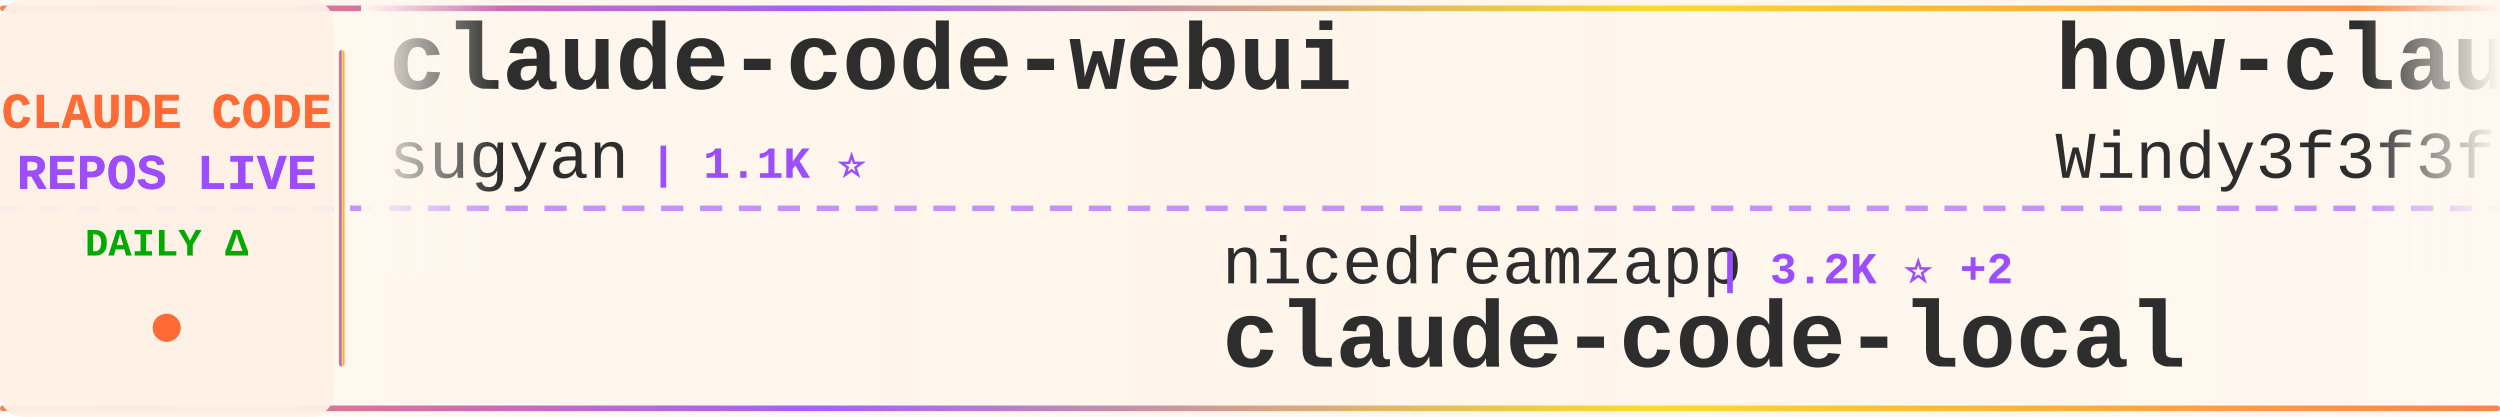
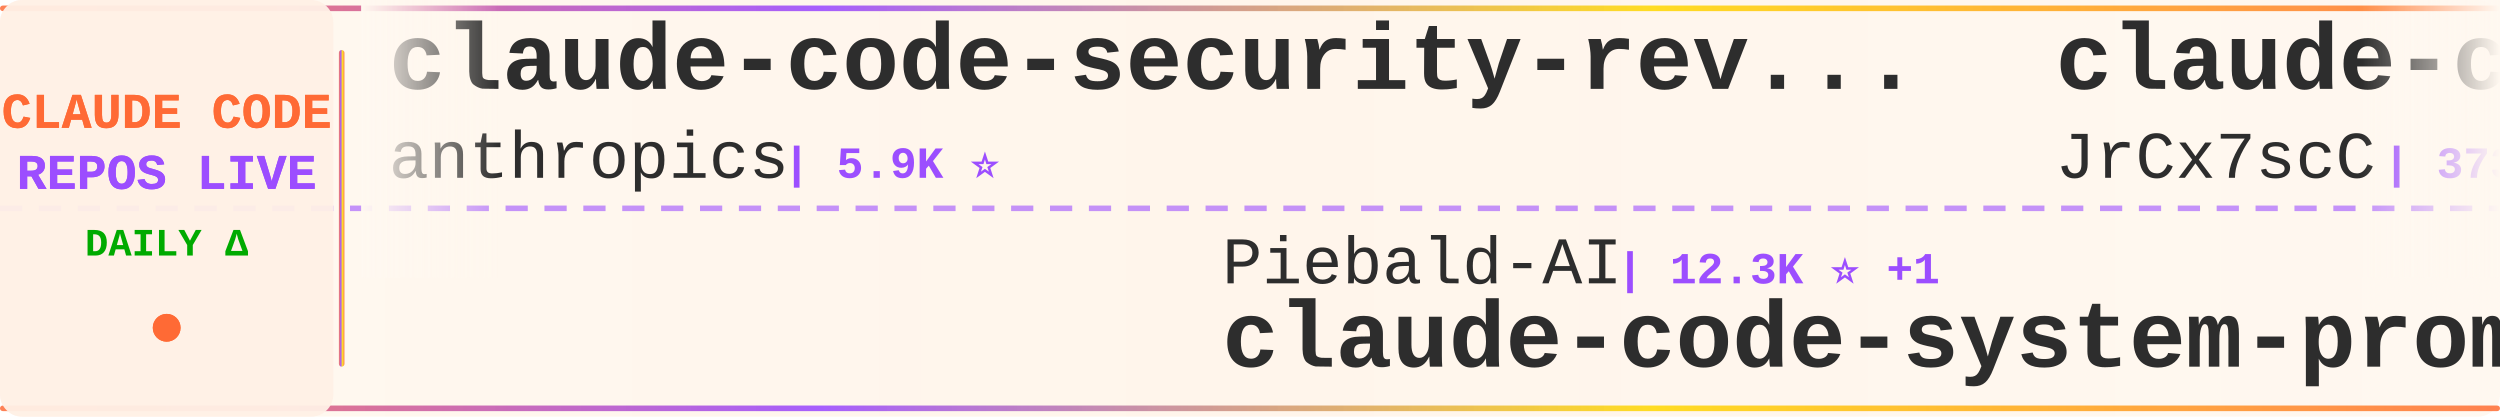
<svg xmlns="http://www.w3.org/2000/svg" width="900" height="150">
  <defs>
    <linearGradient id="tickerBg" x1="0%" y1="0%" x2="100%" y2="0%">
      <stop offset="0%" style="stop-color:#fff8f0;stop-opacity:0.98" />
      <stop offset="50%" style="stop-color:#fff5eb;stop-opacity:1" />
      <stop offset="100%" style="stop-color:#fff8f0;stop-opacity:0.98" />
    </linearGradient>
    <linearGradient id="borderGrad" x1="0%" y1="0%" x2="100%" y2="0%">
      <stop offset="0%" style="stop-color:#FF6B35;stop-opacity:0.85">
        <animate attributeName="stop-opacity" values="0.85;1;0.85" dur="2s" repeatCount="indefinite" />
      </stop>
      <stop offset="33%" style="stop-color:#9C4EFF;stop-opacity:0.9">
        <animate attributeName="stop-opacity" values="0.9;1;0.9" dur="2.2s" repeatCount="indefinite" />
      </stop>
      <stop offset="66%" style="stop-color:#FFD700;stop-opacity:0.85">
        <animate attributeName="stop-opacity" values="0.85;1;0.85" dur="1.8s" repeatCount="indefinite" />
      </stop>
      <stop offset="100%" style="stop-color:#FF6B35;stop-opacity:0.85">
        <animate attributeName="stop-opacity" values="0.85;1;0.85" dur="2s" repeatCount="indefinite" />
      </stop>
    </linearGradient>
    <filter id="textGlow">
      <feGaussianBlur stdDeviation="0.15" result="coloredBlur" />
      <feMerge>
        <feMergeNode in="coloredBlur" />
        <feMergeNode in="SourceGraphic" />
      </feMerge>
    </filter>
    <filter id="metricGlow">
      <feGaussianBlur stdDeviation="0.2" result="coloredBlur" />
      <feMerge>
        <feMergeNode in="coloredBlur" />
        <feMergeNode in="SourceGraphic" />
      </feMerge>
    </filter>
    <linearGradient id="leftFade" x1="0%" y1="0%" x2="100%" y2="0%">
      <stop offset="0%" style="stop-color:#fff8f0;stop-opacity:1" />
      <stop offset="100%" style="stop-color:#fff8f0;stop-opacity:0" />
    </linearGradient>
    <linearGradient id="rightFade" x1="0%" y1="0%" x2="100%" y2="0%">
      <stop offset="0%" style="stop-color:#fff8f0;stop-opacity:0" />
      <stop offset="100%" style="stop-color:#fff8f0;stop-opacity:1" />
    </linearGradient>
  </defs>
  <rect width="900" height="150" fill="url(#tickerBg)" rx="8" />
  <rect x="0" y="2" width="900" height="2" fill="url(#borderGrad)" rx="1" />
  <rect x="0" y="146" width="900" height="2" fill="url(#borderGrad)" rx="1" />
  <line x1="0" y1="75" x2="900" y2="75" stroke="#9C4EFF" stroke-width="2" stroke-dasharray="8 6" opacity="0.6" />
  <rect x="0" y="0" width="120" height="150" fill="#fff0e6" opacity="0.95" rx="8" />
  <text x="60" y="46" font-family="'Courier New', monospace" font-size="18" font-weight="bold" fill="#FF6B35" text-anchor="middle" filter="url(#textGlow)">
    CLAUDE CODE
  </text>
  <text x="60" y="68" font-family="'Courier New', monospace" font-size="18" font-weight="bold" fill="#9C4EFF" text-anchor="middle" filter="url(#textGlow)">
    REPOS LIVE
  </text>
  <text x="60" y="92" font-family="'Courier New', monospace" font-size="14" font-weight="bold" fill="#00aa00" text-anchor="middle">
    DAILY Δ
  </text>
  <circle cx="60" cy="118" r="5" fill="#FF6B35" filter="url(#metricGlow)">
    <animate attributeName="r" values="4;6;4" dur="1.5s" repeatCount="indefinite" />
    <animate attributeName="opacity" values="0.6;1;0.6" dur="1.5s" repeatCount="indefinite" />
  </circle>
  <rect x="122" y="18" width="2" height="114" fill="url(#borderGrad)" rx="1" />
  <clipPath id="tickerClip">
    <rect x="130" y="0" width="770" height="150" />
  </clipPath>
  <g clip-path="url(#tickerClip)">
    <g id="tickerItems">
      <animateTransform attributeName="transform" attributeType="XML" type="translate" from="0 0" to="-3000 0" dur="54s" repeatCount="indefinite" />
      <g transform="translate(0, 0)">
-         <text x="140" y="32" font-family="'Courier New', monospace" font-size="34" font-weight="bold" fill="#2d2d2d">claude-code-webui</text>
-         <text x="140" y="64" font-family="'Courier New', monospace" font-size="24" font-weight="normal" fill="#2d2d2d" opacity="1.0">sugyan</text>
-         <text x="234" y="64" font-family="'Courier New', monospace" font-size="16" font-weight="bold" fill="#9C4EFF"> | 1.1K ⭐</text>
+         <text x="140" y="32" font-family="'Courier New', monospace" font-size="34" font-weight="bold" fill="#2d2d2d">claude-code-security-rev...</text>
+         <text x="140" y="64" font-family="'Courier New', monospace" font-size="24" font-weight="normal" fill="#2d2d2d" opacity="1.0">anthropics</text>
+         <text x="282" y="64" font-family="'Courier New', monospace" font-size="16" font-weight="bold" fill="#9C4EFF"> | 5.9K ⭐</text>
      </g>
      <g transform="translate(300, 0)">
-         <text x="140" y="102" font-family="'Courier New', monospace" font-size="24" font-weight="normal" fill="#2d2d2d" opacity="1.0">nicedreamzapp</text>
-         <text x="318" y="102" font-family="'Courier New', monospace" font-size="16" font-weight="bold" fill="#9C4EFF"> | 3.2K ⭐ +2</text>
-         <text x="140" y="132" font-family="'Courier New', monospace" font-size="34" font-weight="bold" fill="#2d2d2d">claude-code-local</text>
+         <text x="140" y="102" font-family="'Courier New', monospace" font-size="24" font-weight="normal" fill="#2d2d2d" opacity="1.0">Piebald-AI</text>
+         <text x="282" y="102" font-family="'Courier New', monospace" font-size="16" font-weight="bold" fill="#9C4EFF"> | 12.3K ⭐ +1</text>
+         <text x="140" y="132" font-family="'Courier New', monospace" font-size="34" font-weight="bold" fill="#2d2d2d">claude-code-system-promp...</text>
      </g>
      <g transform="translate(600, 0)">
-         <text x="140" y="32" font-family="'Courier New', monospace" font-size="34" font-weight="bold" fill="#2d2d2d">how-claude-code-works</text>
-         <text x="140" y="64" font-family="'Courier New', monospace" font-size="24" font-weight="normal" fill="#2d2d2d" opacity="1.0">Windy3f3f3f3f</text>
-         <text x="318" y="64" font-family="'Courier New', monospace" font-size="16" font-weight="bold" fill="#9C4EFF"> | 3.4K ⭐ +1</text>
+         <text x="140" y="32" font-family="'Courier New', monospace" font-size="34" font-weight="bold" fill="#2d2d2d">claude-code-source</text>
+         <text x="140" y="64" font-family="'Courier New', monospace" font-size="24" font-weight="normal" fill="#2d2d2d" opacity="1.0">JrCx7scC</text>
+         <text x="258" y="64" font-family="'Courier New', monospace" font-size="16" font-weight="bold" fill="#9C4EFF"> | 373 ⭐</text>
      </g>
      <g transform="translate(900, 0)">
-         <text x="140" y="102" font-family="'Courier New', monospace" font-size="24" font-weight="normal" fill="#2d2d2d" opacity="1.0">liuup</text>
-         <text x="222" y="102" font-family="'Courier New', monospace" font-size="16" font-weight="bold" fill="#9C4EFF"> | 3.8K ⭐</text>
-         <text x="140" y="132" font-family="'Courier New', monospace" font-size="34" font-weight="bold" fill="#2d2d2d">claude-code-analysis</text>
+         <text x="140" y="102" font-family="'Courier New', monospace" font-size="24" font-weight="normal" fill="#2d2d2d" opacity="1.0">anthropics</text>
+         <text x="282" y="102" font-family="'Courier New', monospace" font-size="16" font-weight="bold" fill="#9C4EFF"> | 169.6K ⭐ +14</text>
+         <text x="140" y="132" font-family="'Courier New', monospace" font-size="34" font-weight="bold" fill="#2d2d2d">skills</text>
      </g>
      <g transform="translate(1200, 0)">
-         <text x="140" y="32" font-family="'Courier New', monospace" font-size="34" font-weight="bold" fill="#2d2d2d">claude-code-showcase</text>
-         <text x="140" y="64" font-family="'Courier New', monospace" font-size="24" font-weight="normal" fill="#2d2d2d" opacity="1.0">ChrisWiles</text>
-         <text x="282" y="64" font-family="'Courier New', monospace" font-size="16" font-weight="bold" fill="#9C4EFF"> | 6.0K ⭐ +1</text>
+         <text x="140" y="32" font-family="'Courier New', monospace" font-size="34" font-weight="bold" fill="#2d2d2d">claude_code_src</text>
+         <text x="140" y="64" font-family="'Courier New', monospace" font-size="24" font-weight="normal" fill="#2d2d2d" opacity="1.0">ponponon</text>
+         <text x="258" y="64" font-family="'Courier New', monospace" font-size="16" font-weight="bold" fill="#9C4EFF"> | 2.3K ⭐</text>
      </g>
      <g transform="translate(1500, 0)">
-         <text x="140" y="102" font-family="'Courier New', monospace" font-size="24" font-weight="normal" fill="#2d2d2d" opacity="1.0">zebbern</text>
-         <text x="246" y="102" font-family="'Courier New', monospace" font-size="16" font-weight="bold" fill="#9C4EFF"> | 4.6K ⭐ +1</text>
-         <text x="140" y="132" font-family="'Courier New', monospace" font-size="34" font-weight="bold" fill="#2d2d2d">claude-code-guide</text>
+         <text x="140" y="102" font-family="'Courier New', monospace" font-size="24" font-weight="normal" fill="#2d2d2d" opacity="1.0">RichardAtCT</text>
+         <text x="294" y="102" font-family="'Courier New', monospace" font-size="16" font-weight="bold" fill="#9C4EFF"> | 2.8K ⭐</text>
+         <text x="140" y="132" font-family="'Courier New', monospace" font-size="34" font-weight="bold" fill="#2d2d2d">claude-code-telegram</text>
      </g>
      <g transform="translate(1800, 0)">
-         <text x="140" y="32" font-family="'Courier New', monospace" font-size="34" font-weight="bold" fill="#2d2d2d">claude-code-telegram</text>
-         <text x="140" y="64" font-family="'Courier New', monospace" font-size="24" font-weight="normal" fill="#2d2d2d" opacity="1.0">RichardAtCT</text>
-         <text x="294" y="64" font-family="'Courier New', monospace" font-size="16" font-weight="bold" fill="#9C4EFF"> | 2.8K ⭐</text>
+         <text x="140" y="32" font-family="'Courier New', monospace" font-size="34" font-weight="bold" fill="#2d2d2d">Claude-Code-Source-Study</text>
+         <text x="140" y="64" font-family="'Courier New', monospace" font-size="24" font-weight="normal" fill="#2d2d2d" opacity="1.0">luyao618</text>
+         <text x="258" y="64" font-family="'Courier New', monospace" font-size="16" font-weight="bold" fill="#9C4EFF"> | 1.7K ⭐ +1</text>
      </g>
      <g transform="translate(2100, 0)">
-         <text x="140" y="102" font-family="'Courier New', monospace" font-size="24" font-weight="normal" fill="#2d2d2d" opacity="1.0">Cranot</text>
-         <text x="234" y="102" font-family="'Courier New', monospace" font-size="16" font-weight="bold" fill="#9C4EFF"> | 2.9K ⭐</text>
-         <text x="140" y="132" font-family="'Courier New', monospace" font-size="34" font-weight="bold" fill="#2d2d2d">claude-code-guide</text>
+         <text x="140" y="102" font-family="'Courier New', monospace" font-size="24" font-weight="normal" fill="#2d2d2d" opacity="1.0">ding113</text>
+         <text x="246" y="102" font-family="'Courier New', monospace" font-size="16" font-weight="bold" fill="#9C4EFF"> | 3.3K ⭐</text>
+         <text x="140" y="132" font-family="'Courier New', monospace" font-size="34" font-weight="bold" fill="#2d2d2d">claude-code-hub</text>
      </g>
      <g transform="translate(2400, 0)">
-         <text x="140" y="32" font-family="'Courier New', monospace" font-size="34" font-weight="bold" fill="#2d2d2d">claude-code-book</text>
-         <text x="140" y="64" font-family="'Courier New', monospace" font-size="24" font-weight="normal" fill="#2d2d2d" opacity="1.0">lintsinghua</text>
-         <text x="294" y="64" font-family="'Courier New', monospace" font-size="16" font-weight="bold" fill="#9C4EFF"> | 4.1K ⭐</text>
+         <text x="140" y="32" font-family="'Courier New', monospace" font-size="34" font-weight="bold" fill="#2d2d2d">claude-code-rust</text>
+         <text x="140" y="64" font-family="'Courier New', monospace" font-size="24" font-weight="normal" fill="#2d2d2d" opacity="1.0">lorryjovens-hub</text>
+         <text x="342" y="64" font-family="'Courier New', monospace" font-size="16" font-weight="bold" fill="#9C4EFF"> | 1.7K ⭐</text>
      </g>
      <g transform="translate(2700, 0)">
-         <text x="140" y="102" font-family="'Courier New', monospace" font-size="24" font-weight="normal" fill="#2d2d2d" opacity="1.0">darcyegb</text>
-         <text x="258" y="102" font-family="'Courier New', monospace" font-size="16" font-weight="bold" fill="#9C4EFF"> | 760 ⭐</text>
-         <text x="140" y="132" font-family="'Courier New', monospace" font-size="34" font-weight="bold" fill="#2d2d2d">ClaudeCodeAgents</text>
+         <text x="140" y="102" font-family="'Courier New', monospace" font-size="24" font-weight="normal" fill="#2d2d2d" opacity="1.0">fazxes</text>
+         <text x="234" y="102" font-family="'Courier New', monospace" font-size="16" font-weight="bold" fill="#9C4EFF"> | 231 ⭐</text>
+         <text x="140" y="132" font-family="'Courier New', monospace" font-size="34" font-weight="bold" fill="#2d2d2d">Claude-code</text>
      </g>
      <g transform="translate(3000, 0)">
-         <text x="140" y="32" font-family="'Courier New', monospace" font-size="34" font-weight="bold" fill="#2d2d2d">claude-code-webui</text>
-         <text x="140" y="64" font-family="'Courier New', monospace" font-size="24" font-weight="normal" fill="#2d2d2d" opacity="1.0">sugyan</text>
-         <text x="234" y="64" font-family="'Courier New', monospace" font-size="16" font-weight="bold" fill="#9C4EFF"> | 1.1K ⭐</text>
+         <text x="140" y="32" font-family="'Courier New', monospace" font-size="34" font-weight="bold" fill="#2d2d2d">claude-code-security-rev...</text>
+         <text x="140" y="64" font-family="'Courier New', monospace" font-size="24" font-weight="normal" fill="#2d2d2d" opacity="1.0">anthropics</text>
+         <text x="282" y="64" font-family="'Courier New', monospace" font-size="16" font-weight="bold" fill="#9C4EFF"> | 5.9K ⭐</text>
      </g>
      <g transform="translate(3300, 0)">
-         <text x="140" y="102" font-family="'Courier New', monospace" font-size="24" font-weight="normal" fill="#2d2d2d" opacity="1.0">nicedreamzapp</text>
-         <text x="318" y="102" font-family="'Courier New', monospace" font-size="16" font-weight="bold" fill="#9C4EFF"> | 3.2K ⭐ +2</text>
-         <text x="140" y="132" font-family="'Courier New', monospace" font-size="34" font-weight="bold" fill="#2d2d2d">claude-code-local</text>
+         <text x="140" y="102" font-family="'Courier New', monospace" font-size="24" font-weight="normal" fill="#2d2d2d" opacity="1.0">Piebald-AI</text>
+         <text x="282" y="102" font-family="'Courier New', monospace" font-size="16" font-weight="bold" fill="#9C4EFF"> | 12.3K ⭐ +1</text>
+         <text x="140" y="132" font-family="'Courier New', monospace" font-size="34" font-weight="bold" fill="#2d2d2d">claude-code-system-promp...</text>
      </g>
      <g transform="translate(3600, 0)">
-         <text x="140" y="32" font-family="'Courier New', monospace" font-size="34" font-weight="bold" fill="#2d2d2d">how-claude-code-works</text>
-         <text x="140" y="64" font-family="'Courier New', monospace" font-size="24" font-weight="normal" fill="#2d2d2d" opacity="1.0">Windy3f3f3f3f</text>
-         <text x="318" y="64" font-family="'Courier New', monospace" font-size="16" font-weight="bold" fill="#9C4EFF"> | 3.4K ⭐ +1</text>
+         <text x="140" y="32" font-family="'Courier New', monospace" font-size="34" font-weight="bold" fill="#2d2d2d">claude-code-source</text>
+         <text x="140" y="64" font-family="'Courier New', monospace" font-size="24" font-weight="normal" fill="#2d2d2d" opacity="1.0">JrCx7scC</text>
+         <text x="258" y="64" font-family="'Courier New', monospace" font-size="16" font-weight="bold" fill="#9C4EFF"> | 373 ⭐</text>
      </g>
      <g transform="translate(3900, 0)">
-         <text x="140" y="102" font-family="'Courier New', monospace" font-size="24" font-weight="normal" fill="#2d2d2d" opacity="1.0">liuup</text>
-         <text x="222" y="102" font-family="'Courier New', monospace" font-size="16" font-weight="bold" fill="#9C4EFF"> | 3.8K ⭐</text>
-         <text x="140" y="132" font-family="'Courier New', monospace" font-size="34" font-weight="bold" fill="#2d2d2d">claude-code-analysis</text>
+         <text x="140" y="102" font-family="'Courier New', monospace" font-size="24" font-weight="normal" fill="#2d2d2d" opacity="1.0">anthropics</text>
+         <text x="282" y="102" font-family="'Courier New', monospace" font-size="16" font-weight="bold" fill="#9C4EFF"> | 169.6K ⭐ +14</text>
+         <text x="140" y="132" font-family="'Courier New', monospace" font-size="34" font-weight="bold" fill="#2d2d2d">skills</text>
      </g>
    </g>
  </g>
  <rect x="130" y="0" width="50" height="100" fill="url(#leftFade)" />
  <rect x="850" y="0" width="50" height="100" fill="url(#rightFade)" />
</svg>
